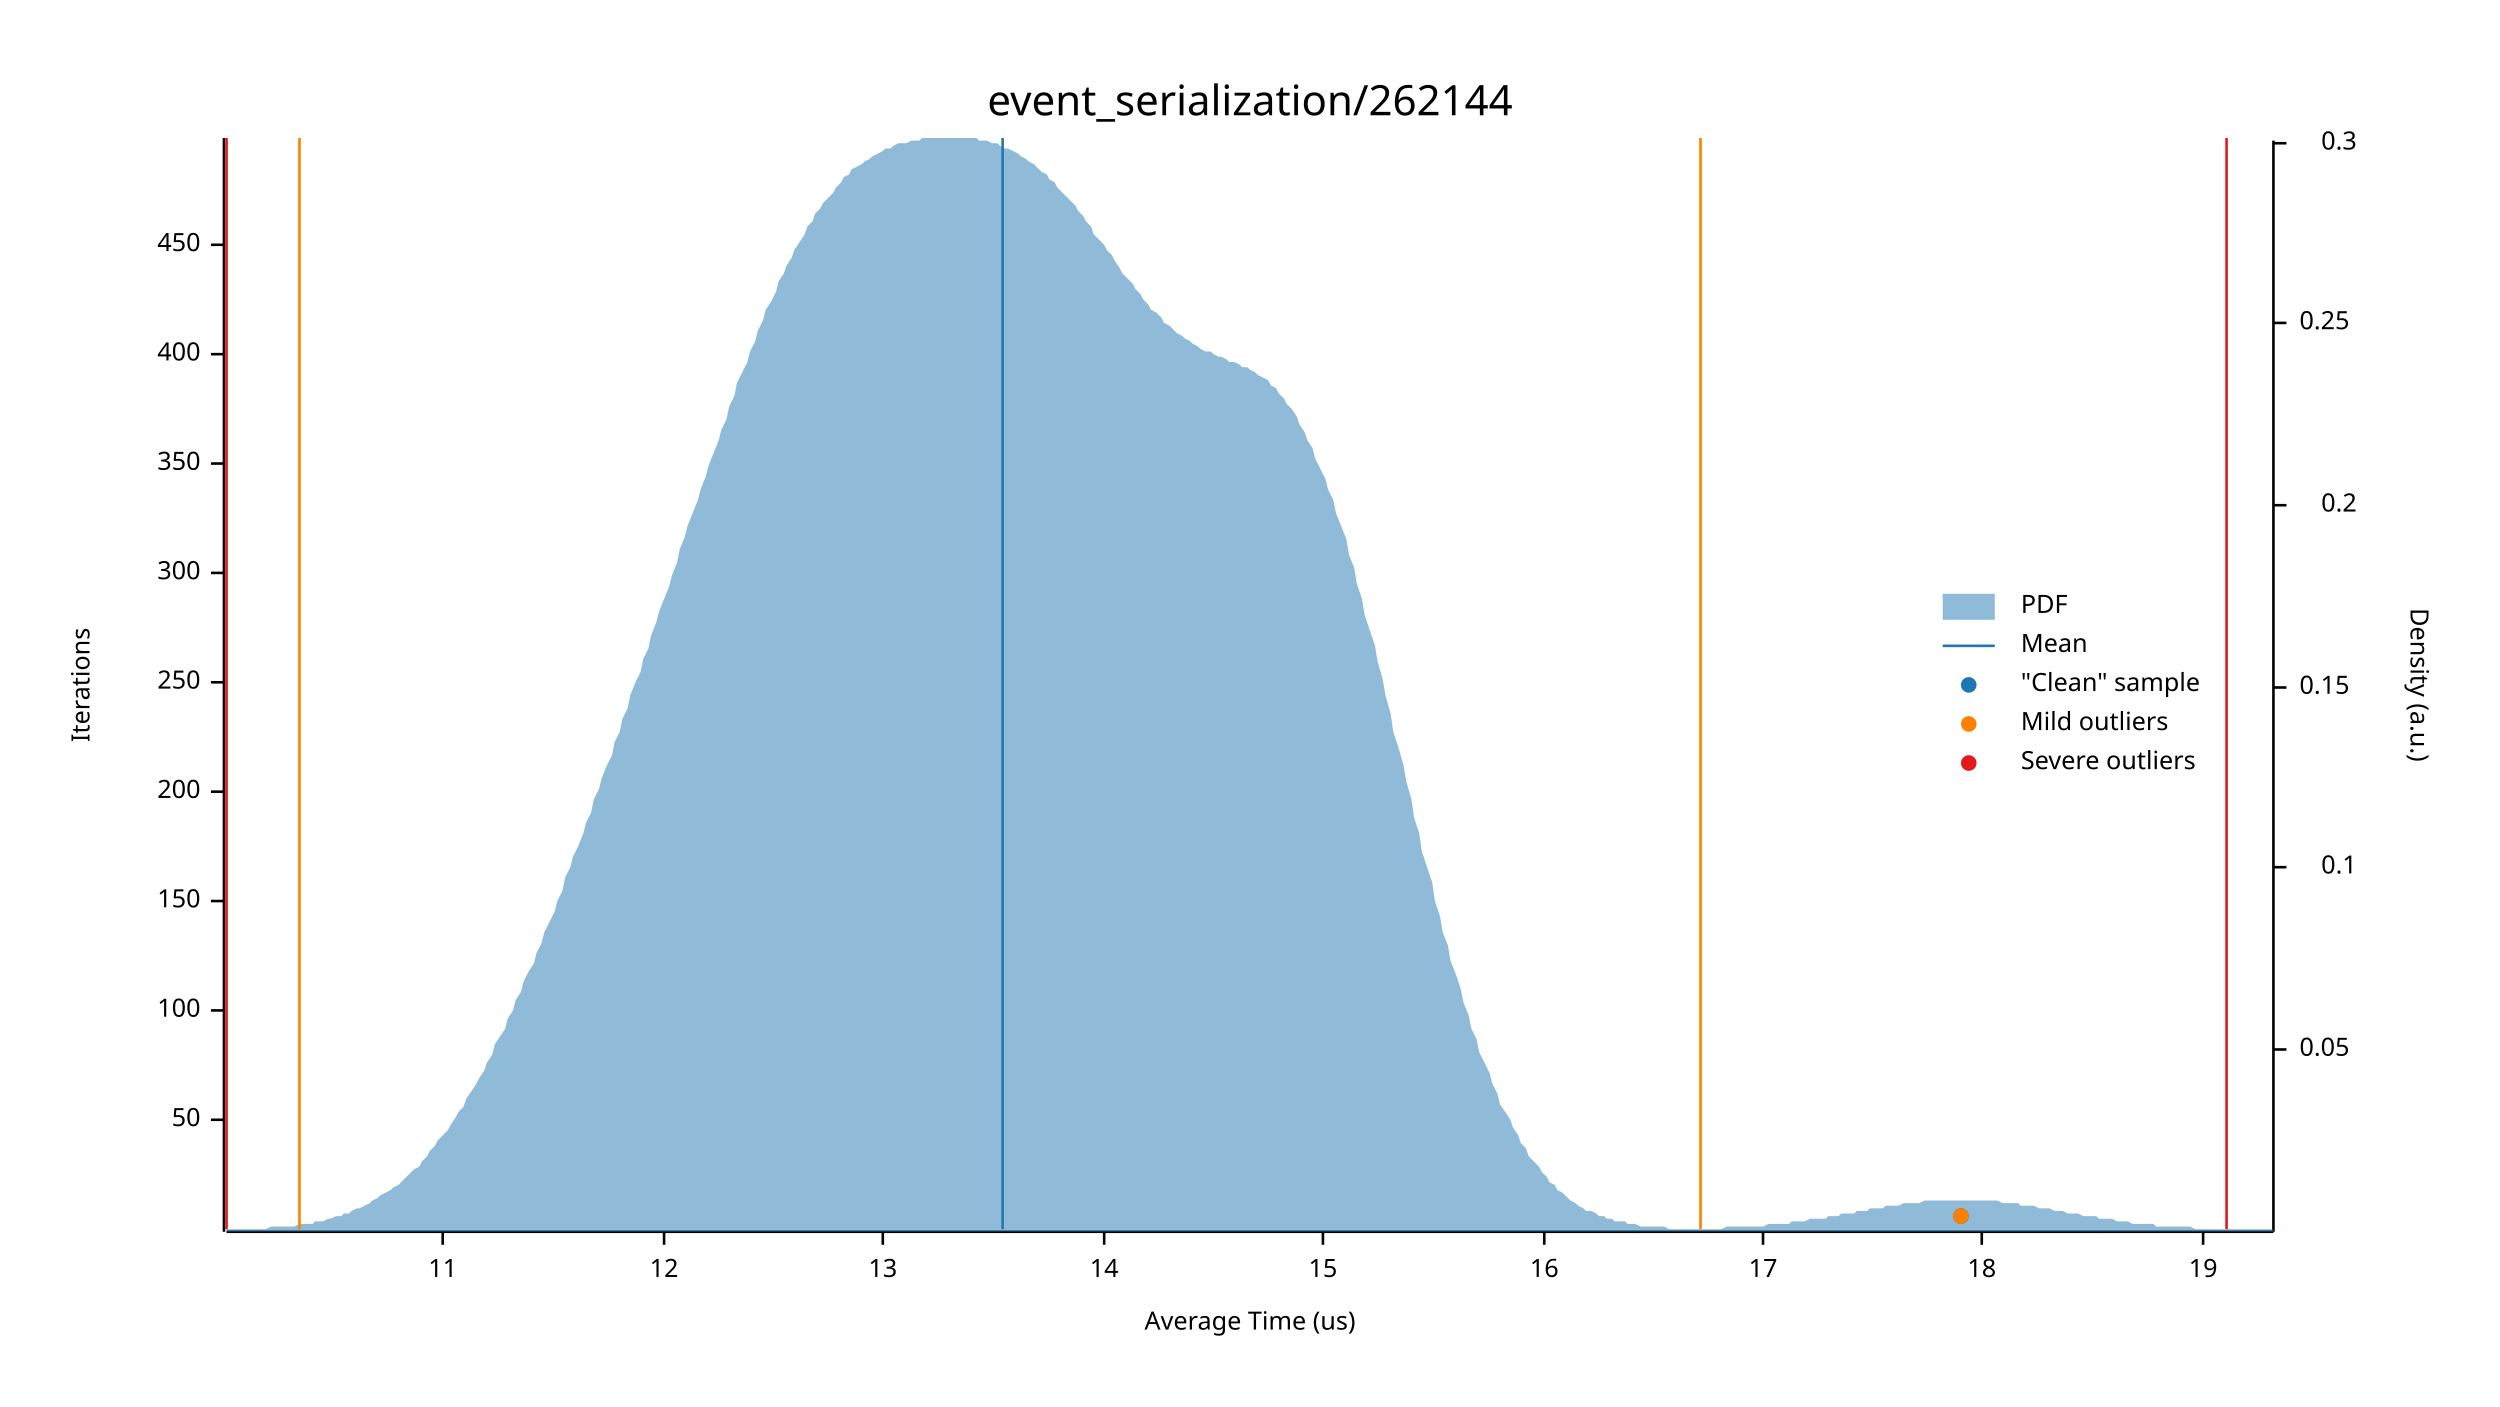
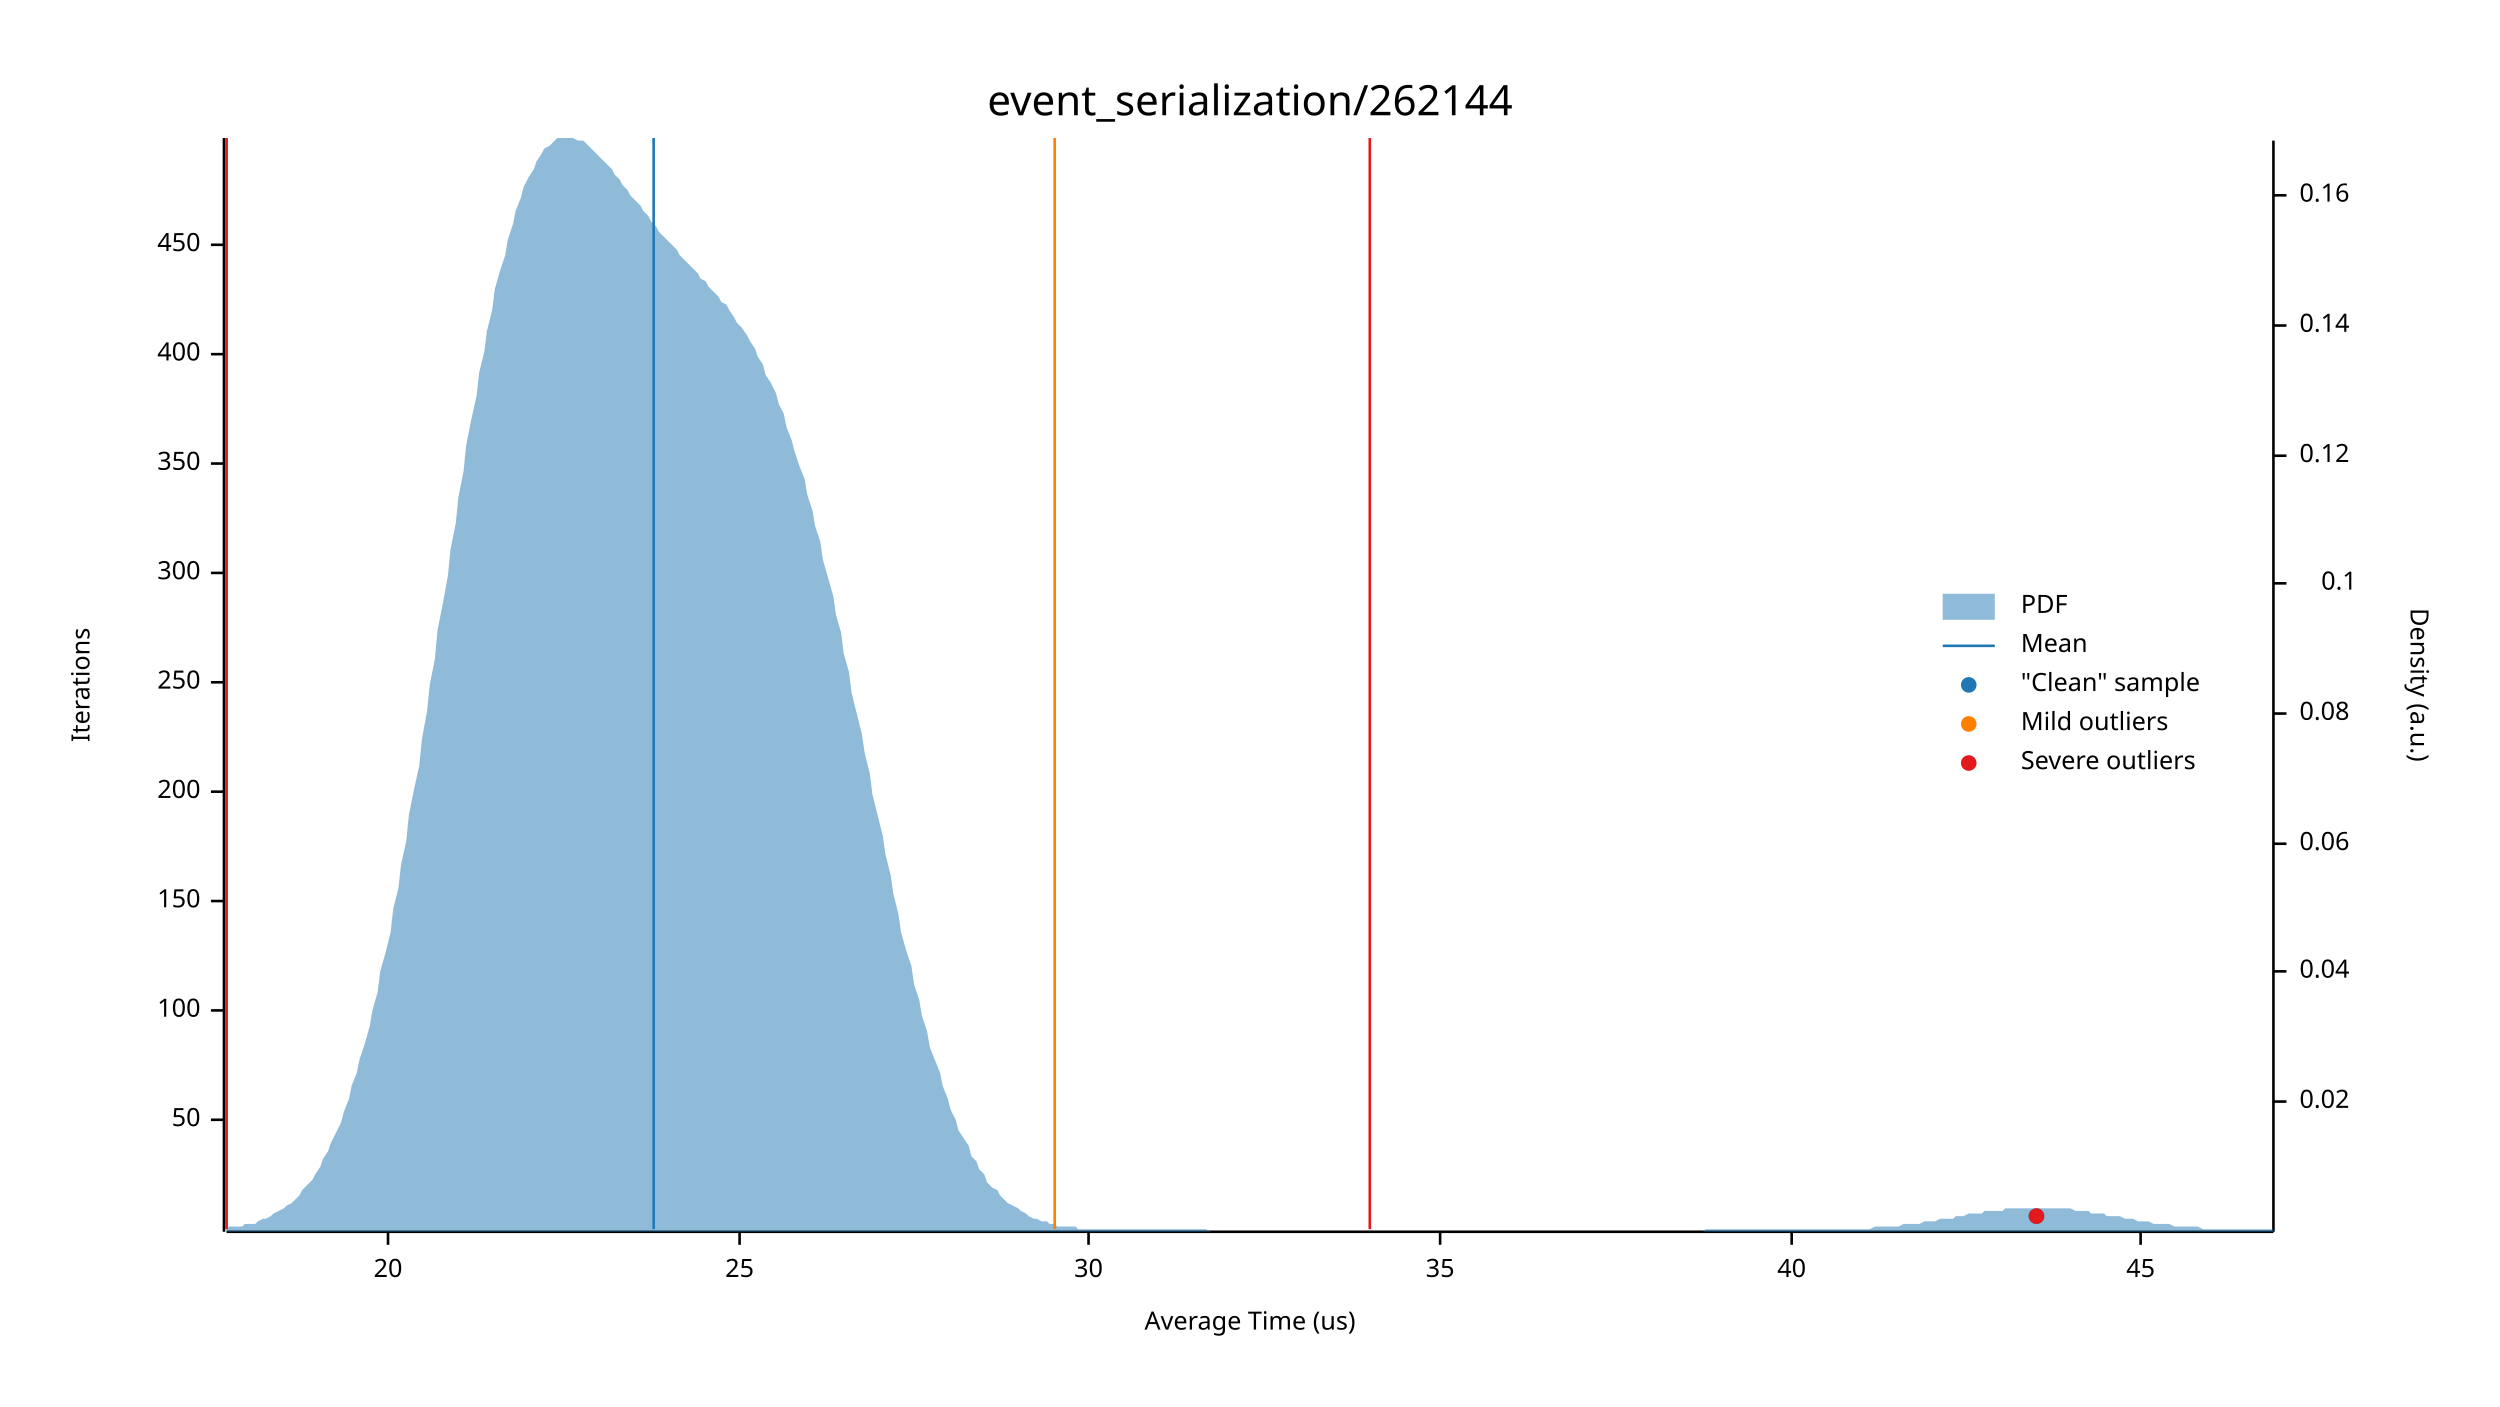
<svg xmlns="http://www.w3.org/2000/svg" width="960" height="540" viewBox="0 0 960 540">
  <text x="480" y="32" dy="0.76em" text-anchor="middle" font-family="sans-serif" font-size="16.129" opacity="1" fill="#000000">
event_serialization/262144
</text>
  <text x="27" y="263" dy="0.76em" text-anchor="middle" font-family="sans-serif" font-size="9.677" opacity="1" fill="#000000" transform="rotate(270, 27, 263)">
Iterations
</text>
  <text x="480" y="513" dy="-0.5ex" text-anchor="middle" font-family="sans-serif" font-size="9.677" opacity="1" fill="#000000">
Average Time (us)
</text>
  <polyline fill="none" opacity="1" stroke="#000000" stroke-width="1" points="86,53 86,473 " />
  <text x="77" y="430" dy="0.5ex" text-anchor="end" font-family="sans-serif" font-size="9.677" opacity="1" fill="#000000">
50
</text>
  <polyline fill="none" opacity="1" stroke="#000000" stroke-width="1" points="81,430 86,430 " />
  <text x="77" y="388" dy="0.5ex" text-anchor="end" font-family="sans-serif" font-size="9.677" opacity="1" fill="#000000">
100
</text>
  <polyline fill="none" opacity="1" stroke="#000000" stroke-width="1" points="81,388 86,388 " />
  <text x="77" y="346" dy="0.5ex" text-anchor="end" font-family="sans-serif" font-size="9.677" opacity="1" fill="#000000">
150
</text>
  <polyline fill="none" opacity="1" stroke="#000000" stroke-width="1" points="81,346 86,346 " />
  <text x="77" y="304" dy="0.5ex" text-anchor="end" font-family="sans-serif" font-size="9.677" opacity="1" fill="#000000">
200
</text>
  <polyline fill="none" opacity="1" stroke="#000000" stroke-width="1" points="81,304 86,304 " />
  <text x="77" y="262" dy="0.5ex" text-anchor="end" font-family="sans-serif" font-size="9.677" opacity="1" fill="#000000">
250
</text>
  <polyline fill="none" opacity="1" stroke="#000000" stroke-width="1" points="81,262 86,262 " />
  <text x="77" y="220" dy="0.5ex" text-anchor="end" font-family="sans-serif" font-size="9.677" opacity="1" fill="#000000">
300
</text>
  <polyline fill="none" opacity="1" stroke="#000000" stroke-width="1" points="81,220 86,220 " />
  <text x="77" y="178" dy="0.5ex" text-anchor="end" font-family="sans-serif" font-size="9.677" opacity="1" fill="#000000">
350
</text>
  <polyline fill="none" opacity="1" stroke="#000000" stroke-width="1" points="81,178 86,178 " />
  <text x="77" y="136" dy="0.5ex" text-anchor="end" font-family="sans-serif" font-size="9.677" opacity="1" fill="#000000">
400
</text>
  <polyline fill="none" opacity="1" stroke="#000000" stroke-width="1" points="81,136 86,136 " />
  <text x="77" y="94" dy="0.5ex" text-anchor="end" font-family="sans-serif" font-size="9.677" opacity="1" fill="#000000">
450
</text>
  <polyline fill="none" opacity="1" stroke="#000000" stroke-width="1" points="81,94 86,94 " />
  <polyline fill="none" opacity="1" stroke="#000000" stroke-width="1" points="87,473 873,473 " />
-   <text x="170" y="483" dy="0.76em" text-anchor="middle" font-family="sans-serif" font-size="9.677" opacity="1" fill="#000000">
- 11
+   <text x="149" y="483" dy="0.76em" text-anchor="middle" font-family="sans-serif" font-size="9.677" opacity="1" fill="#000000">
+ 20
</text>
-   <polyline fill="none" opacity="1" stroke="#000000" stroke-width="1" points="170,473 170,478 " />
-   <text x="255" y="483" dy="0.76em" text-anchor="middle" font-family="sans-serif" font-size="9.677" opacity="1" fill="#000000">
- 12
+   <polyline fill="none" opacity="1" stroke="#000000" stroke-width="1" points="149,473 149,478 " />
+   <text x="284" y="483" dy="0.76em" text-anchor="middle" font-family="sans-serif" font-size="9.677" opacity="1" fill="#000000">
+ 25
</text>
-   <polyline fill="none" opacity="1" stroke="#000000" stroke-width="1" points="255,473 255,478 " />
-   <text x="339" y="483" dy="0.76em" text-anchor="middle" font-family="sans-serif" font-size="9.677" opacity="1" fill="#000000">
- 13
+   <polyline fill="none" opacity="1" stroke="#000000" stroke-width="1" points="284,473 284,478 " />
+   <text x="418" y="483" dy="0.76em" text-anchor="middle" font-family="sans-serif" font-size="9.677" opacity="1" fill="#000000">
+ 30
</text>
-   <polyline fill="none" opacity="1" stroke="#000000" stroke-width="1" points="339,473 339,478 " />
-   <text x="424" y="483" dy="0.76em" text-anchor="middle" font-family="sans-serif" font-size="9.677" opacity="1" fill="#000000">
- 14
+   <polyline fill="none" opacity="1" stroke="#000000" stroke-width="1" points="418,473 418,478 " />
+   <text x="553" y="483" dy="0.76em" text-anchor="middle" font-family="sans-serif" font-size="9.677" opacity="1" fill="#000000">
+ 35
</text>
-   <polyline fill="none" opacity="1" stroke="#000000" stroke-width="1" points="424,473 424,478 " />
-   <text x="508" y="483" dy="0.76em" text-anchor="middle" font-family="sans-serif" font-size="9.677" opacity="1" fill="#000000">
- 15
+   <polyline fill="none" opacity="1" stroke="#000000" stroke-width="1" points="553,473 553,478 " />
+   <text x="688" y="483" dy="0.76em" text-anchor="middle" font-family="sans-serif" font-size="9.677" opacity="1" fill="#000000">
+ 40
</text>
-   <polyline fill="none" opacity="1" stroke="#000000" stroke-width="1" points="508,473 508,478 " />
-   <text x="593" y="483" dy="0.76em" text-anchor="middle" font-family="sans-serif" font-size="9.677" opacity="1" fill="#000000">
- 16
+   <polyline fill="none" opacity="1" stroke="#000000" stroke-width="1" points="688,473 688,478 " />
+   <text x="822" y="483" dy="0.76em" text-anchor="middle" font-family="sans-serif" font-size="9.677" opacity="1" fill="#000000">
+ 45
</text>
-   <polyline fill="none" opacity="1" stroke="#000000" stroke-width="1" points="593,473 593,478 " />
-   <text x="677" y="483" dy="0.76em" text-anchor="middle" font-family="sans-serif" font-size="9.677" opacity="1" fill="#000000">
- 17
- </text>
-   <polyline fill="none" opacity="1" stroke="#000000" stroke-width="1" points="677,473 677,478 " />
-   <text x="761" y="483" dy="0.76em" text-anchor="middle" font-family="sans-serif" font-size="9.677" opacity="1" fill="#000000">
- 18
- </text>
-   <polyline fill="none" opacity="1" stroke="#000000" stroke-width="1" points="761,473 761,478 " />
-   <text x="846" y="483" dy="0.76em" text-anchor="middle" font-family="sans-serif" font-size="9.677" opacity="1" fill="#000000">
- 19
- </text>
-   <polyline fill="none" opacity="1" stroke="#000000" stroke-width="1" points="846,473 846,478 " />
+   <polyline fill="none" opacity="1" stroke="#000000" stroke-width="1" points="822,473 822,478 " />
  <text x="933" y="263" dy="0.76em" text-anchor="middle" font-family="sans-serif" font-size="9.677" opacity="1" fill="#000000" transform="rotate(90, 933, 263)">
Density (a.u.)
</text>
  <polyline fill="none" opacity="1" stroke="#000000" stroke-width="1" points="873,54 873,473 " />
-   <text x="883" y="403" dy="0.5ex" text-anchor="start" font-family="sans-serif" font-size="9.677" opacity="1" fill="#000000">
- 0.05
+   <text x="883" y="423" dy="0.5ex" text-anchor="start" font-family="sans-serif" font-size="9.677" opacity="1" fill="#000000">
+ 0.02
</text>
-   <polyline fill="none" opacity="1" stroke="#000000" stroke-width="1" points="873,403 878,403 " />
-   <text x="905" y="333" dy="0.5ex" text-anchor="end" font-family="sans-serif" font-size="9.677" opacity="1" fill="#000000">
+   <polyline fill="none" opacity="1" stroke="#000000" stroke-width="1" points="873,423 878,423 " />
+   <text x="883" y="373" dy="0.5ex" text-anchor="start" font-family="sans-serif" font-size="9.677" opacity="1" fill="#000000">
+ 0.04
+ </text>
+   <polyline fill="none" opacity="1" stroke="#000000" stroke-width="1" points="873,373 878,373 " />
+   <text x="883" y="324" dy="0.5ex" text-anchor="start" font-family="sans-serif" font-size="9.677" opacity="1" fill="#000000">
+ 0.06
+ </text>
+   <polyline fill="none" opacity="1" stroke="#000000" stroke-width="1" points="873,324 878,324 " />
+   <text x="883" y="274" dy="0.5ex" text-anchor="start" font-family="sans-serif" font-size="9.677" opacity="1" fill="#000000">
+ 0.08
+ </text>
+   <polyline fill="none" opacity="1" stroke="#000000" stroke-width="1" points="873,274 878,274 " />
+   <text x="905" y="224" dy="0.5ex" text-anchor="end" font-family="sans-serif" font-size="9.677" opacity="1" fill="#000000">
0.1
</text>
-   <polyline fill="none" opacity="1" stroke="#000000" stroke-width="1" points="873,333 878,333 " />
-   <text x="883" y="264" dy="0.5ex" text-anchor="start" font-family="sans-serif" font-size="9.677" opacity="1" fill="#000000">
- 0.15
+   <polyline fill="none" opacity="1" stroke="#000000" stroke-width="1" points="873,224 878,224 " />
+   <text x="883" y="175" dy="0.5ex" text-anchor="start" font-family="sans-serif" font-size="9.677" opacity="1" fill="#000000">
+ 0.12
</text>
-   <polyline fill="none" opacity="1" stroke="#000000" stroke-width="1" points="873,264 878,264 " />
-   <text x="905" y="194" dy="0.5ex" text-anchor="end" font-family="sans-serif" font-size="9.677" opacity="1" fill="#000000">
- 0.2
+   <polyline fill="none" opacity="1" stroke="#000000" stroke-width="1" points="873,175 878,175 " />
+   <text x="883" y="125" dy="0.5ex" text-anchor="start" font-family="sans-serif" font-size="9.677" opacity="1" fill="#000000">
+ 0.14
</text>
-   <polyline fill="none" opacity="1" stroke="#000000" stroke-width="1" points="873,194 878,194 " />
-   <text x="883" y="124" dy="0.5ex" text-anchor="start" font-family="sans-serif" font-size="9.677" opacity="1" fill="#000000">
- 0.25
+   <polyline fill="none" opacity="1" stroke="#000000" stroke-width="1" points="873,125 878,125 " />
+   <text x="883" y="75" dy="0.5ex" text-anchor="start" font-family="sans-serif" font-size="9.677" opacity="1" fill="#000000">
+ 0.16
</text>
-   <polyline fill="none" opacity="1" stroke="#000000" stroke-width="1" points="873,124 878,124 " />
-   <text x="905" y="55" dy="0.5ex" text-anchor="end" font-family="sans-serif" font-size="9.677" opacity="1" fill="#000000">
- 0.3
- </text>
-   <polyline fill="none" opacity="1" stroke="#000000" stroke-width="1" points="873,55 878,55 " />
-   <polygon opacity="0.5" fill="#1F78B4" points="87,472 88,472 90,472 91,472 93,472 94,472 96,472 98,472 99,472 101,472 102,472 104,471 105,471 107,471 109,471 110,471 112,471 113,471 115,470 116,470 118,470 120,470 121,469 123,469 124,469 126,468 127,468 129,467 131,467 132,466 134,466 135,465 137,464 138,464 140,463 142,462 143,461 145,460 146,459 148,458 150,457 151,456 153,455 154,454 156,452 157,451 159,449 161,448 162,446 164,444 165,442 167,440 168,438 170,436 172,434 173,432 175,429 176,427 178,425 179,422 181,419 183,416 184,414 186,411 187,408 189,405 190,401 192,398 194,395 195,391 197,388 198,384 200,381 201,377 203,373 205,370 206,366 208,362 209,358 211,354 213,350 214,346 216,342 217,337 219,333 220,329 222,325 224,320 225,316 227,312 228,307 230,303 231,299 233,294 235,290 236,285 238,281 239,276 241,272 242,267 244,262 246,258 247,253 249,249 250,244 252,239 253,235 255,230 257,225 258,221 260,216 261,211 263,206 264,202 266,197 268,192 269,188 271,183 272,179 274,174 276,169 277,165 279,161 280,156 282,152 283,147 285,143 287,139 288,135 290,131 291,127 293,123 294,119 296,116 298,112 299,108 301,105 302,102 304,99 305,96 307,93 309,90 310,87 312,85 313,82 315,80 316,78 318,76 320,74 321,72 323,70 324,68 326,67 327,65 329,64 331,63 332,62 334,61 335,60 337,59 339,58 340,57 342,57 343,56 345,55 346,55 348,55 350,54 351,54 353,54 354,53 356,53 357,53 359,53 361,53 362,53 364,53 365,53 367,53 368,53 370,53 372,53 373,53 375,53 376,54 378,54 379,54 381,55 383,55 384,56 386,57 387,57 389,58 391,59 392,60 394,61 395,62 397,63 398,64 400,66 402,67 403,69 405,70 406,72 408,74 409,75 411,77 413,79 414,81 416,83 417,85 419,87 420,90 422,92 424,94 425,96 427,98 428,100 430,103 431,105 433,107 435,109 436,111 438,113 439,115 441,117 442,119 444,120 446,122 447,124 449,125 450,126 452,128 454,129 455,130 457,131 458,132 460,133 461,134 463,135 465,135 466,136 468,137 469,137 471,138 472,139 474,139 476,140 477,141 479,141 480,142 482,143 483,144 485,145 487,146 488,148 490,149 491,151 493,153 494,155 496,157 498,160 499,163 501,166 502,169 504,172 505,176 507,180 509,184 510,188 512,192 513,197 515,202 517,207 518,213 520,218 521,224 523,230 524,236 526,242 528,248 529,254 531,261 532,267 534,274 535,281 537,287 539,294 540,300 542,307 543,314 545,320 546,327 548,333 550,339 551,346 553,352 554,358 556,363 557,369 559,374 561,380 562,385 564,390 565,395 567,399 568,404 570,408 572,412 573,416 575,420 576,424 578,427 580,430 581,433 583,436 584,439 586,441 587,444 589,446 591,448 592,450 594,452 595,454 597,455 598,457 600,458 602,460 603,461 605,462 606,463 608,464 609,465 611,465 613,466 614,467 616,467 617,468 619,468 620,469 622,469 624,469 625,470 627,470 628,470 630,471 632,471 633,471 635,471 636,471 638,471 639,471 641,472 643,472 644,472 646,472 647,472 649,472 650,472 652,472 654,472 655,472 657,472 658,472 660,472 661,472 663,471 665,471 666,471 668,471 669,471 671,471 672,471 674,471 676,471 677,471 679,470 680,470 682,470 683,470 685,470 687,470 688,469 690,469 691,469 693,469 695,468 696,468 698,468 699,468 701,468 702,467 704,467 706,467 707,466 709,466 710,466 712,466 713,465 715,465 717,465 718,464 720,464 721,464 723,464 724,463 726,463 728,463 729,463 731,462 732,462 734,462 735,462 737,462 739,461 740,461 742,461 743,461 745,461 746,461 748,461 750,461 751,461 753,461 754,461 756,461 758,461 759,461 761,461 762,461 764,461 765,461 767,461 769,462 770,462 772,462 773,462 775,462 776,463 778,463 780,463 781,463 783,464 784,464 786,464 787,464 789,465 791,465 792,465 794,466 795,466 797,466 798,466 800,467 802,467 803,467 805,467 806,468 808,468 809,468 811,468 813,469 814,469 816,469 817,469 819,470 821,470 822,470 824,470 825,470 827,470 828,471 830,471 832,471 833,471 835,471 836,471 838,471 839,471 841,471 843,472 844,472 846,472 847,472 849,472 850,472 852,472 854,472 855,472 857,472 858,472 860,472 861,472 863,472 865,472 866,472 868,472 869,472 871,472 873,472 873,473 87,473 " />
-   <polyline fill="none" opacity="1" stroke="#1F78B4" stroke-width="1" points="385,472 385,53 " />
-   <polyline fill="none" opacity="1" stroke="#FF7F00" stroke-width="1" points="115,472 115,53 " />
-   <polyline fill="none" opacity="1" stroke="#FF7F00" stroke-width="1" points="653,472 653,53 " />
+   <polyline fill="none" opacity="1" stroke="#000000" stroke-width="1" points="873,75 878,75 " />
+   <polygon opacity="0.5" fill="#1F78B4" points="87,472 88,471 90,471 91,471 93,471 94,470 96,470 98,470 99,469 101,468 102,468 104,467 105,466 107,465 109,464 110,463 112,462 113,461 115,459 116,457 118,455 120,453 121,451 123,448 124,445 126,442 127,439 129,435 131,431 132,427 134,422 135,417 137,412 138,407 140,401 142,394 143,388 145,381 146,373 148,366 150,358 151,349 153,341 154,332 156,323 157,313 159,303 161,294 162,284 164,273 165,263 167,253 168,242 170,232 172,221 173,211 175,201 176,191 178,181 179,171 181,161 183,152 184,143 186,135 187,127 189,119 190,111 192,104 194,98 195,92 197,86 198,81 200,76 201,72 203,68 205,65 206,62 208,59 209,57 211,56 213,54 214,53 216,53 217,53 219,53 220,53 222,54 224,54 225,55 227,57 228,58 230,60 231,61 233,63 235,65 236,67 238,69 239,71 241,73 242,75 244,77 246,79 247,81 249,83 250,85 252,87 253,89 255,91 257,93 258,94 260,96 261,98 263,100 264,101 266,103 268,105 269,107 271,108 272,110 274,112 276,114 277,116 279,117 280,119 282,122 283,124 285,126 287,129 288,131 290,134 291,137 293,140 294,144 296,147 298,151 299,155 301,159 302,164 304,169 305,173 307,179 309,184 310,190 312,196 313,202 315,208 316,215 318,222 320,229 321,236 323,243 324,251 326,258 327,266 329,274 331,282 332,289 334,297 335,305 337,313 339,321 340,328 342,336 343,343 345,351 346,358 348,365 350,371 351,378 353,384 354,390 356,396 357,402 359,407 361,412 362,417 364,422 365,426 367,430 368,434 370,437 372,440 373,444 375,446 376,449 378,451 379,454 381,456 383,457 384,459 386,461 387,462 389,463 391,464 392,465 394,466 395,467 397,468 398,468 400,469 402,469 403,470 405,470 406,471 408,471 409,471 411,471 413,471 414,472 416,472 417,472 419,472 420,472 422,472 424,472 425,472 427,472 428,472 430,472 431,472 433,472 435,472 436,472 438,472 439,472 441,472 442,472 444,472 446,472 447,472 449,472 450,472 452,472 454,472 455,472 457,472 458,472 460,472 461,472 463,472 465,473 466,473 468,473 469,473 471,473 472,473 474,473 476,473 477,473 479,473 480,473 482,473 483,473 485,473 487,473 488,473 490,473 491,473 493,473 494,473 496,473 498,473 499,473 501,473 502,473 504,473 505,473 507,473 509,473 510,473 512,473 513,473 515,473 517,473 518,473 520,473 521,473 523,473 524,473 526,473 528,473 529,473 531,473 532,473 534,473 535,473 537,473 539,473 540,473 542,473 543,473 545,473 546,473 548,473 550,473 551,473 553,473 554,473 556,473 557,473 559,473 561,473 562,473 564,473 565,473 567,473 568,473 570,473 572,473 573,473 575,473 576,473 578,473 580,473 581,473 583,473 584,473 586,473 587,473 589,473 591,473 592,473 594,473 595,473 597,473 598,473 600,473 602,473 603,473 605,473 606,473 608,473 609,473 611,473 613,473 614,473 616,473 617,473 619,473 620,473 622,473 624,473 625,473 627,473 628,473 630,473 632,473 633,473 635,473 636,473 638,473 639,473 641,473 643,473 644,473 646,473 647,473 649,473 650,473 652,473 654,473 655,472 657,472 658,472 660,472 661,472 663,472 665,472 666,472 668,472 669,472 671,472 672,472 674,472 676,472 677,472 679,472 680,472 682,472 683,472 685,472 687,472 688,472 690,472 691,472 693,472 695,472 696,472 698,472 699,472 701,472 702,472 704,472 706,472 707,472 709,472 710,472 712,472 713,472 715,472 717,472 718,472 720,471 721,471 723,471 724,471 726,471 728,471 729,471 731,470 732,470 734,470 735,470 737,470 739,469 740,469 742,469 743,469 745,468 746,468 748,468 750,468 751,467 753,467 754,467 756,466 758,466 759,466 761,466 762,465 764,465 765,465 767,465 769,465 770,464 772,464 773,464 775,464 776,464 778,464 780,464 781,464 783,464 784,464 786,464 787,464 789,464 791,464 792,464 794,464 795,464 797,465 798,465 800,465 802,465 803,466 805,466 806,466 808,466 809,467 811,467 813,467 814,467 816,468 817,468 819,468 821,469 822,469 824,469 825,469 827,470 828,470 830,470 832,470 833,470 835,471 836,471 838,471 839,471 841,471 843,471 844,471 846,472 847,472 849,472 850,472 852,472 854,472 855,472 857,472 858,472 860,472 861,472 863,472 865,472 866,472 868,472 869,472 871,472 873,472 873,473 87,473 " />
+   <polyline fill="none" opacity="1" stroke="#1F78B4" stroke-width="1" points="251,472 251,53 " />
+   <polyline fill="none" opacity="1" stroke="#FF7F00" stroke-width="1" points="87,472 87,53 " />
+   <polyline fill="none" opacity="1" stroke="#FF7F00" stroke-width="1" points="405,472 405,53 " />
  <polyline fill="none" opacity="1" stroke="#E31A1C" stroke-width="1" points="87,472 87,53 " />
-   <polyline fill="none" opacity="1" stroke="#E31A1C" stroke-width="1" points="855,472 855,53 " />
-   <circle cx="753" cy="467" r="3" opacity="1" fill="#1F78B4" stroke="none" stroke-width="1" />
-   <circle cx="753" cy="467" r="3" opacity="1" fill="#FF7F00" stroke="none" stroke-width="1" />
+   <polyline fill="none" opacity="1" stroke="#E31A1C" stroke-width="1" points="526,472 526,53 " />
+   <circle cx="782" cy="467" r="3" opacity="1" fill="#1F78B4" stroke="none" stroke-width="1" />
+   <circle cx="782" cy="467" r="3" opacity="1" fill="#E31A1C" stroke="none" stroke-width="1" />
  <text x="776" y="228" dy="0.76em" text-anchor="start" font-family="sans-serif" font-size="9.677" opacity="1" fill="#000000">
PDF
</text>
  <text x="776" y="243" dy="0.76em" text-anchor="start" font-family="sans-serif" font-size="9.677" opacity="1" fill="#000000">
Mean
</text>
  <text x="776" y="258" dy="0.76em" text-anchor="start" font-family="sans-serif" font-size="9.677" opacity="1" fill="#000000">
"Clean" sample
</text>
  <text x="776" y="273" dy="0.76em" text-anchor="start" font-family="sans-serif" font-size="9.677" opacity="1" fill="#000000">
Mild outliers
</text>
  <text x="776" y="288" dy="0.76em" text-anchor="start" font-family="sans-serif" font-size="9.677" opacity="1" fill="#000000">
Severe outliers
</text>
  <rect x="746" y="228" width="20" height="10" opacity="0.5" fill="#1F78B4" stroke="none" />
  <polyline fill="none" opacity="1" stroke="#1F78B4" stroke-width="1" points="746,248 766,248 " />
  <circle cx="756" cy="263" r="3" opacity="1" fill="#1F78B4" stroke="none" stroke-width="1" />
  <circle cx="756" cy="278" r="3" opacity="1" fill="#FF7F00" stroke="none" stroke-width="1" />
  <circle cx="756" cy="293" r="3" opacity="1" fill="#E31A1C" stroke="none" stroke-width="1" />
</svg>
